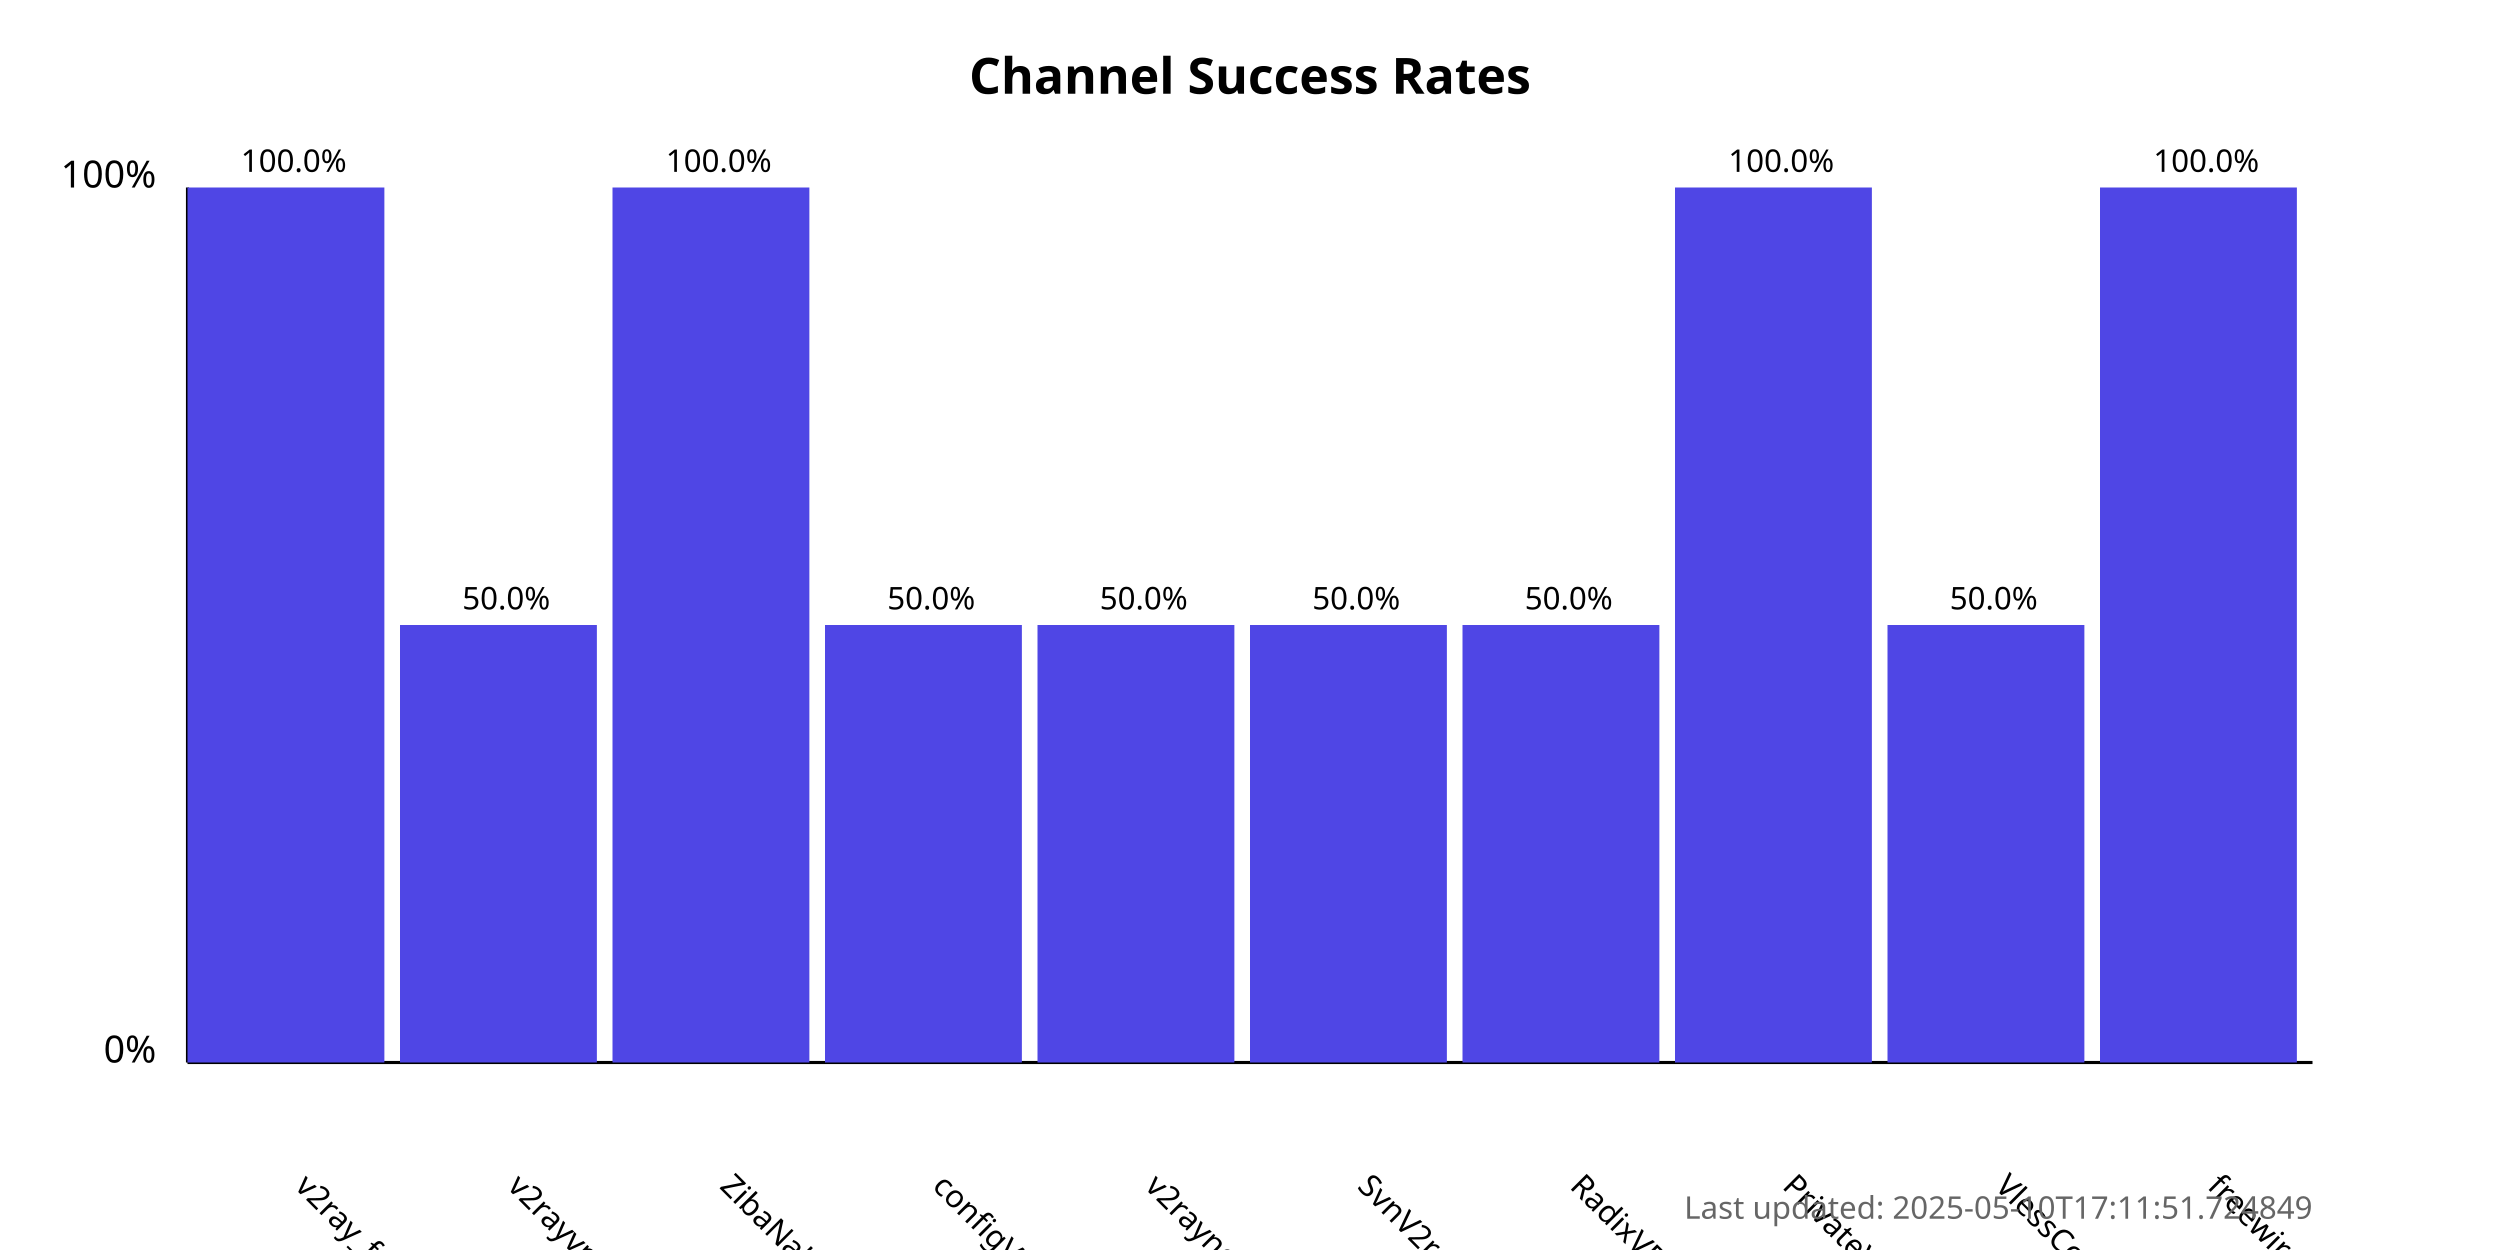
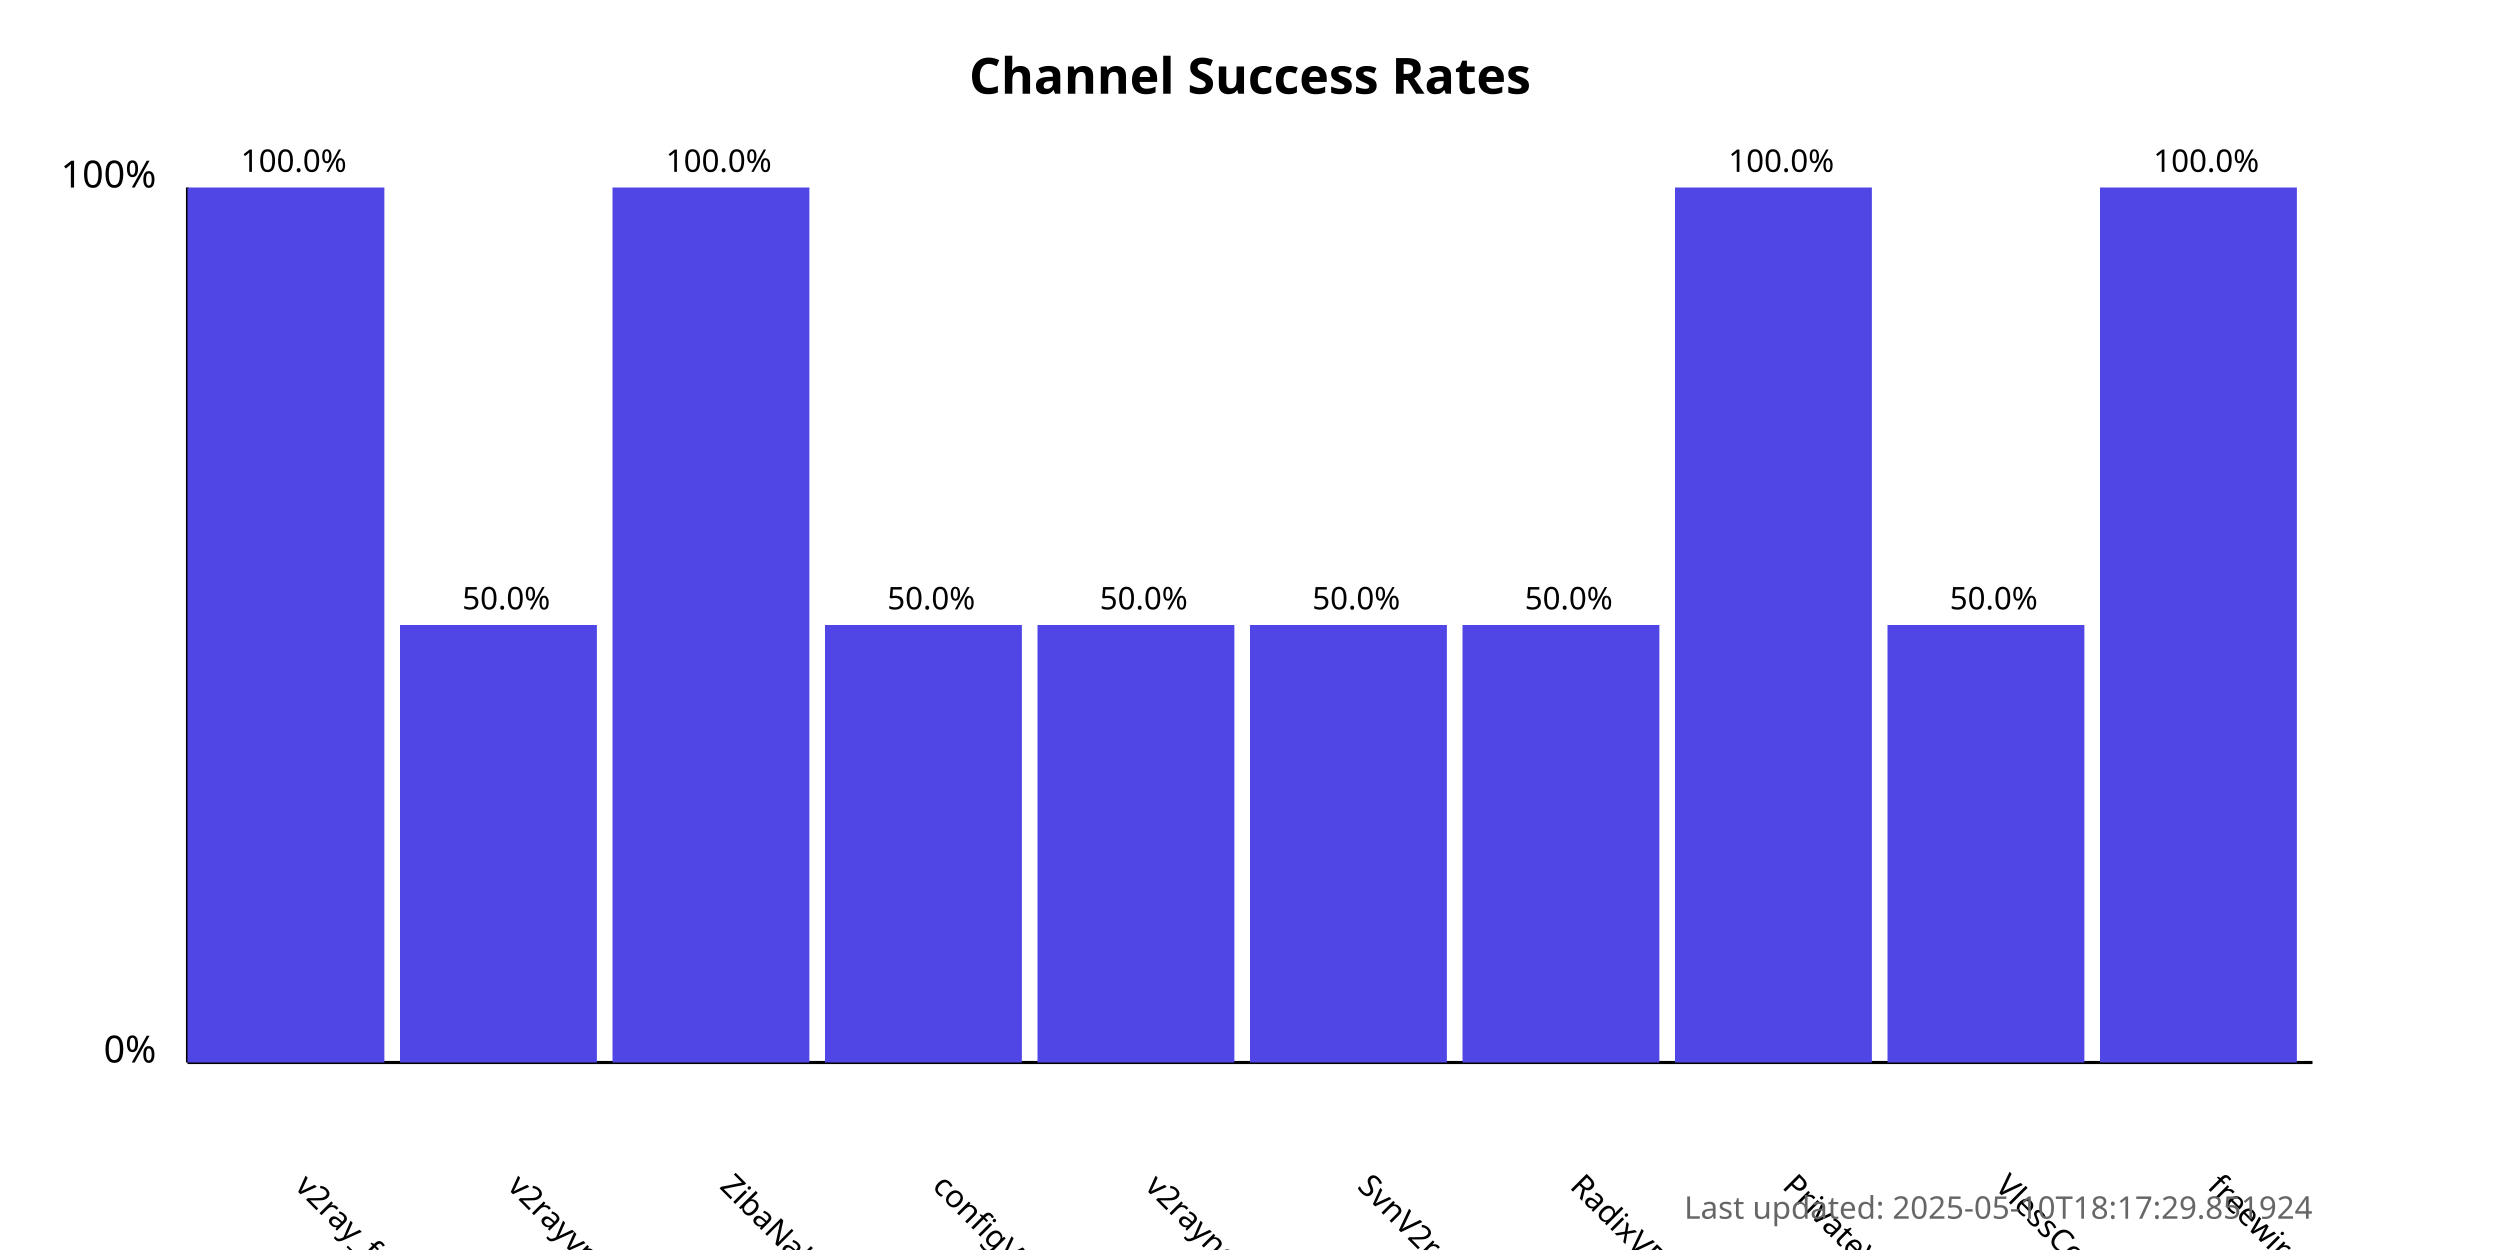
<svg xmlns="http://www.w3.org/2000/svg" width="800" height="400">
  <style>
            .chart-title { font: bold 16px sans-serif; }
            .axis-label { font: 12px sans-serif; }
            .tick-label { font: 10px sans-serif; }
            .bar { fill: #4f46e5; }
            .bar:hover { fill: #6366f1; }
            .timestamp { font: 10px sans-serif; fill: #666; }
        </style>
  <text x="400.0" y="30" text-anchor="middle" class="chart-title">
            Channel Success Rates
        </text>
  <line x1="60" y1="340" x2="60" y2="60" stroke="black" stroke-width="1" />
  <line x1="60" y1="340" x2="740" y2="340" stroke="black" stroke-width="1" />
  <text x="50" y="340" text-anchor="end" class="axis-label">0%</text>
  <text x="50" y="60" text-anchor="end" class="axis-label">100%</text>
  <g>
    <rect x="60" y="60.0" width="63.0" height="280.0" class="bar" />
    <text x="94.0" y="380" transform="rotate(45, 94.0, 380)" text-anchor="start" class="tick-label">
                v2ray_free_conf
            </text>
    <text x="94.0" y="55.0" text-anchor="middle" class="tick-label">
                100.0%
            </text>
  </g>
  <g>
    <rect x="128.0" y="200.0" width="63.0" height="140.0" class="bar" />
    <text x="162.0" y="380" transform="rotate(45, 162.0, 380)" text-anchor="start" class="tick-label">
                v2rayvpno
            </text>
    <text x="162.0" y="195.0" text-anchor="middle" class="tick-label">
                50.0%
            </text>
  </g>
  <g>
    <rect x="196.0" y="60.0" width="63.0" height="280.0" class="bar" />
    <text x="230.0" y="380" transform="rotate(45, 230.0, 380)" text-anchor="start" class="tick-label">
                ZibaNabz
            </text>
    <text x="230.0" y="55.0" text-anchor="middle" class="tick-label">
                100.0%
            </text>
  </g>
  <g>
    <rect x="264.0" y="200.0" width="63.0" height="140.0" class="bar" />
    <text x="298.0" y="380" transform="rotate(45, 298.0, 380)" text-anchor="start" class="tick-label">
                configV2rayForFree
            </text>
    <text x="298.0" y="195.0" text-anchor="middle" class="tick-label">
                50.0%
            </text>
  </g>
  <g>
    <rect x="332.0" y="200.0" width="63.0" height="140.0" class="bar" />
    <text x="366.0" y="380" transform="rotate(45, 366.0, 380)" text-anchor="start" class="tick-label">
                v2rayngvpn
            </text>
    <text x="366.0" y="195.0" text-anchor="middle" class="tick-label">
                50.0%
            </text>
  </g>
  <g>
    <rect x="400.0" y="200.0" width="63.0" height="140.0" class="bar" />
    <text x="434.0" y="380" transform="rotate(45, 434.0, 380)" text-anchor="start" class="tick-label">
                SvnV2ray
            </text>
    <text x="434.0" y="195.0" text-anchor="middle" class="tick-label">
                50.0%
            </text>
  </g>
  <g>
    <rect x="468.0" y="200.0" width="63.0" height="140.0" class="bar" />
    <text x="502.0" y="380" transform="rotate(45, 502.0, 380)" text-anchor="start" class="tick-label">
                RadixVPN
            </text>
    <text x="502.0" y="195.0" text-anchor="middle" class="tick-label">
                50.0%
            </text>
  </g>
  <g>
    <rect x="536.0" y="60.0" width="63.0" height="280.0" class="bar" />
    <text x="570.0" y="380" transform="rotate(45, 570.0, 380)" text-anchor="start" class="tick-label">
                PrivateVPNs
            </text>
    <text x="570.0" y="55.0" text-anchor="middle" class="tick-label">
                100.0%
            </text>
  </g>
  <g>
    <rect x="604.0" y="200.0" width="63.0" height="140.0" class="bar" />
    <text x="638.0" y="380" transform="rotate(45, 638.0, 380)" text-anchor="start" class="tick-label">
                VlessConfig
            </text>
    <text x="638.0" y="195.0" text-anchor="middle" class="tick-label">
                50.0%
            </text>
  </g>
  <g>
    <rect x="672.0" y="60.0" width="63.0" height="280.0" class="bar" />
    <text x="706.0" y="380" transform="rotate(45, 706.0, 380)" text-anchor="start" class="tick-label">
                freewireguard
            </text>
    <text x="706.0" y="55.0" text-anchor="middle" class="tick-label">
                100.0%
            </text>
  </g>
  <text x="740" y="390" text-anchor="end" class="timestamp">
-             Last updated: 2025-05-10T17:11:51.724849
+             Last updated: 2025-05-10T18:17:29.851924
        </text>
</svg>
